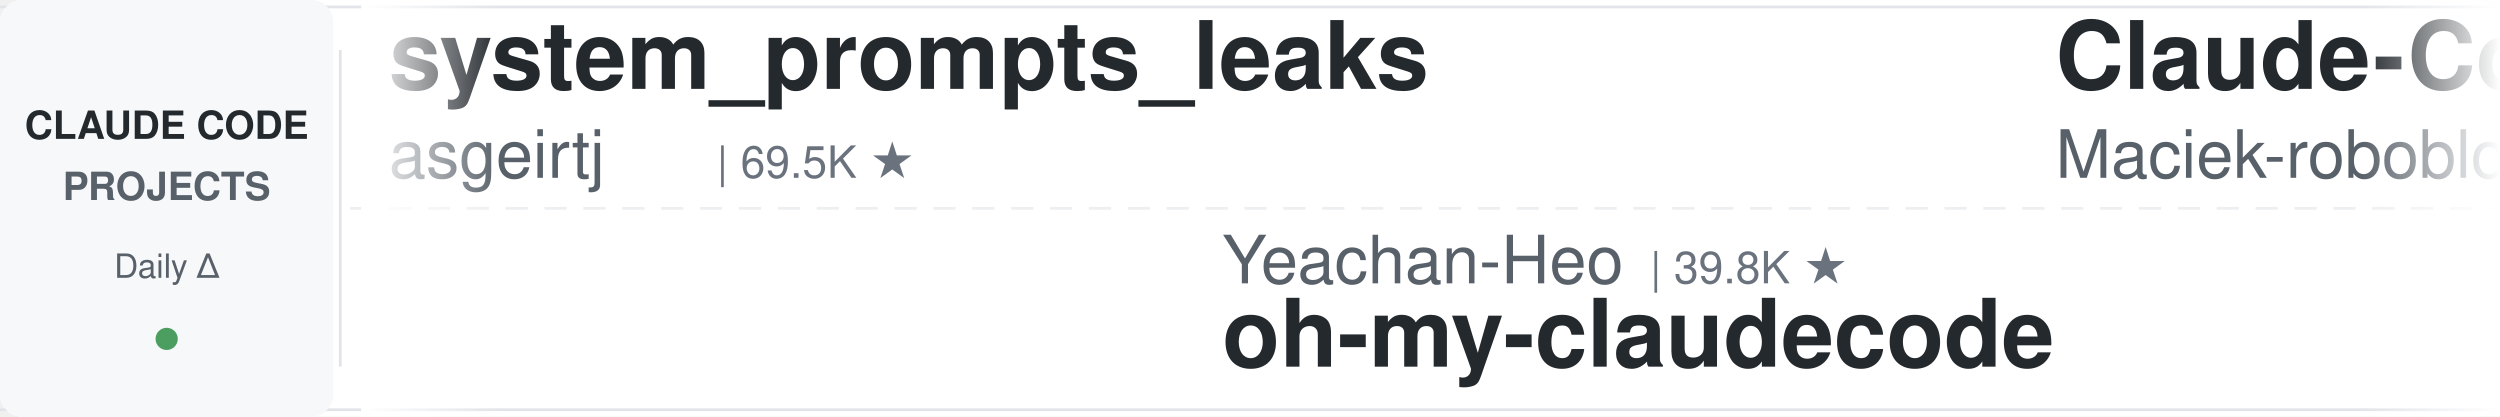
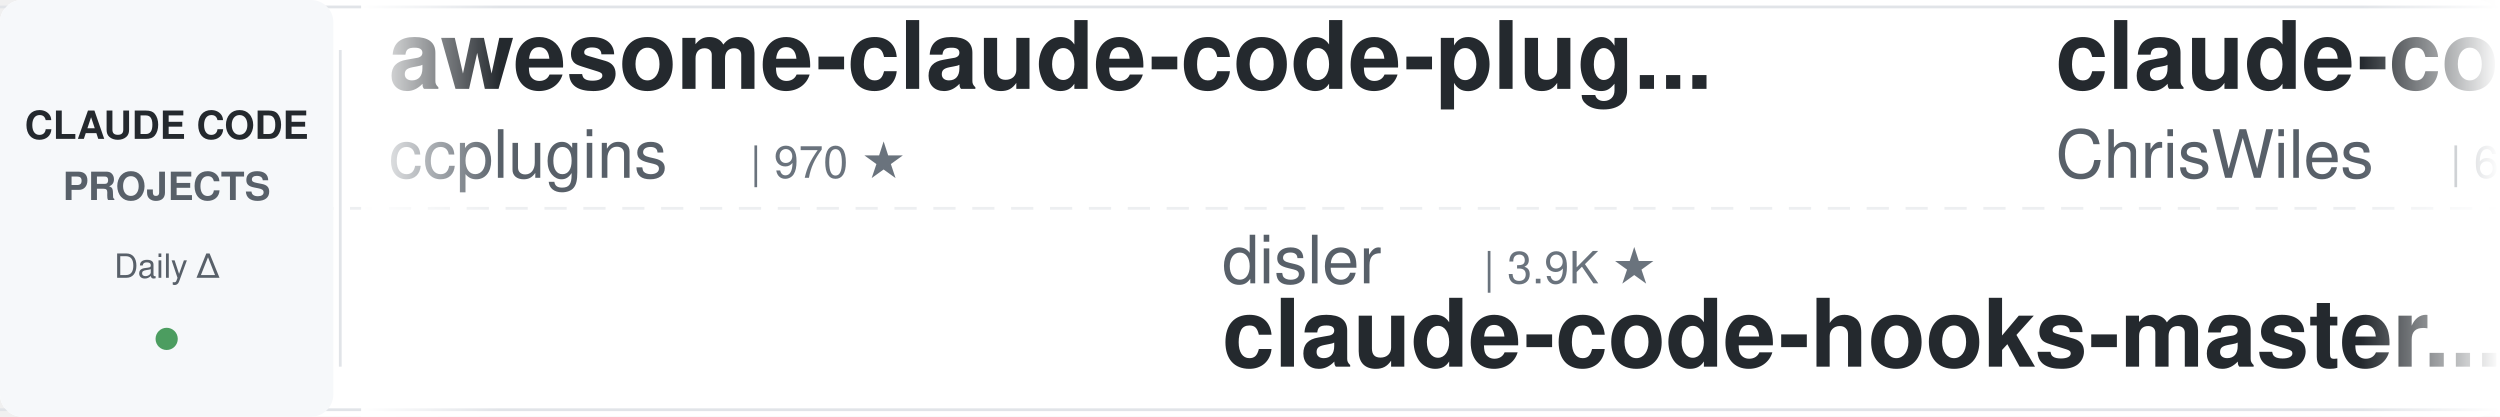
<svg xmlns="http://www.w3.org/2000/svg" width="900" height="150">
  <defs>
    <linearGradient id="leftFade" x1="0%" y1="0%" x2="100%" y2="0%">
      <stop offset="0%" style="stop-color:#ffffff;stop-opacity:1" />
      <stop offset="100%" style="stop-color:#ffffff;stop-opacity:0" />
    </linearGradient>
    <linearGradient id="rightFade" x1="0%" y1="0%" x2="100%" y2="0%">
      <stop offset="0%" style="stop-color:#ffffff;stop-opacity:0" />
      <stop offset="100%" style="stop-color:#ffffff;stop-opacity:1" />
    </linearGradient>
  </defs>
  <rect width="900" height="150" fill="#ffffff" rx="8" />
  <rect x="0" y="2" width="900" height="1" fill="#e1e4e8" />
  <rect x="0" y="147" width="900" height="1" fill="#e1e4e8" />
  <line x1="0" y1="75" x2="900" y2="75" stroke="#e1e4e8" stroke-width="1" stroke-dasharray="8 6" opacity="0.6" />
  <rect x="0" y="0" width="120" height="150" fill="#f6f8fa" rx="8" />
  <text x="60" y="50" font-family="-apple-system, BlinkMacSystemFont, 'Segoe UI', Helvetica, Arial, sans-serif" font-size="14" font-weight="600" fill="#24292e" text-anchor="middle">CLAUDE CODE</text>
  <text x="60" y="72" font-family="-apple-system, BlinkMacSystemFont, 'Segoe UI', Helvetica, Arial, sans-serif" font-size="14" font-weight="600" fill="#586069" text-anchor="middle">PROJECTS</text>
  <text x="60" y="100" font-family="-apple-system, BlinkMacSystemFont, 'Segoe UI', Helvetica, Arial, sans-serif" font-size="12" font-weight="500" fill="#586069" text-anchor="middle">Daily Δ</text>
  <circle cx="60" cy="122" r="4" fill="#22863a" opacity="0.8" />
  <rect x="122" y="18" width="1" height="114" fill="#e1e4e8" />
  <clipPath id="tickerClip">
    <rect x="130" y="0" width="770" height="150" />
  </clipPath>
  <g clip-path="url(#tickerClip)">
    <g id="tickerItems">
      <animateTransform attributeName="transform" attributeType="XML" type="translate" from="0 0" to="-3000 0" dur="54s" repeatCount="indefinite" />
      <g transform="translate(0, 0)">
-         <text x="140" y="32" font-family="-apple-system, BlinkMacSystemFont, 'Segoe UI', Helvetica, Arial, sans-serif" font-size="34" font-weight="600" fill="#24292e">system_prompts_leaks</text>
-         <text x="140" y="64" font-family="-apple-system, BlinkMacSystemFont, 'Segoe UI', Helvetica, Arial, sans-serif" font-size="24" font-weight="400" fill="#586069">asgeirtj</text>
-         <text x="258" y="64" font-family="-apple-system, BlinkMacSystemFont, 'Segoe UI', Helvetica, Arial, sans-serif" font-size="16" font-weight="500" fill="#6a737d">| 69.5K ★</text>
+         <text x="140" y="32" font-family="-apple-system, BlinkMacSystemFont, 'Segoe UI', Helvetica, Arial, sans-serif" font-size="34" font-weight="600" fill="#24292e">awesome-claude-code-plug...</text>
+         <text x="140" y="64" font-family="-apple-system, BlinkMacSystemFont, 'Segoe UI', Helvetica, Arial, sans-serif" font-size="24" font-weight="400" fill="#586069">ccplugins</text>
+         <text x="270" y="64" font-family="-apple-system, BlinkMacSystemFont, 'Segoe UI', Helvetica, Arial, sans-serif" font-size="16" font-weight="500" fill="#6a737d">| 970 ★</text>
      </g>
      <g transform="translate(300, 0)">
-         <text x="140" y="102" font-family="-apple-system, BlinkMacSystemFont, 'Segoe UI', Helvetica, Arial, sans-serif" font-size="24" font-weight="400" fill="#586069">Yeachan-Heo</text>
-         <text x="294" y="102" font-family="-apple-system, BlinkMacSystemFont, 'Segoe UI', Helvetica, Arial, sans-serif" font-size="16" font-weight="500" fill="#6a737d">| 39.8K ★</text>
-         <text x="140" y="132" font-family="-apple-system, BlinkMacSystemFont, 'Segoe UI', Helvetica, Arial, sans-serif" font-size="34" font-weight="600" fill="#24292e">oh-my-claudecode</text>
+         <text x="140" y="102" font-family="-apple-system, BlinkMacSystemFont, 'Segoe UI', Helvetica, Arial, sans-serif" font-size="24" font-weight="400" fill="#586069">disler</text>
+         <text x="234" y="102" font-family="-apple-system, BlinkMacSystemFont, 'Segoe UI', Helvetica, Arial, sans-serif" font-size="16" font-weight="500" fill="#6a737d">| 3.9K ★</text>
+         <text x="140" y="132" font-family="-apple-system, BlinkMacSystemFont, 'Segoe UI', Helvetica, Arial, sans-serif" font-size="34" font-weight="600" fill="#24292e">claude-code-hooks-master...</text>
      </g>
      <g transform="translate(600, 0)">
-         <text x="140" y="32" font-family="-apple-system, BlinkMacSystemFont, 'Segoe UI', Helvetica, Arial, sans-serif" font-size="34" font-weight="600" fill="#24292e">Claude-Code-Usage-Monito...</text>
-         <text x="140" y="64" font-family="-apple-system, BlinkMacSystemFont, 'Segoe UI', Helvetica, Arial, sans-serif" font-size="24" font-weight="400" fill="#586069">Maciek-roboblog</text>
-         <text x="342" y="64" font-family="-apple-system, BlinkMacSystemFont, 'Segoe UI', Helvetica, Arial, sans-serif" font-size="16" font-weight="500" fill="#6a737d">| 8.7K ★</text>
+         <text x="140" y="32" font-family="-apple-system, BlinkMacSystemFont, 'Segoe UI', Helvetica, Arial, sans-serif" font-size="34" font-weight="600" fill="#24292e">claude-code-showcase</text>
+         <text x="140" y="64" font-family="-apple-system, BlinkMacSystemFont, 'Segoe UI', Helvetica, Arial, sans-serif" font-size="24" font-weight="400" fill="#586069">ChrisWiles</text>
+         <text x="282" y="64" font-family="-apple-system, BlinkMacSystemFont, 'Segoe UI', Helvetica, Arial, sans-serif" font-size="16" font-weight="500" fill="#6a737d">| 6.1K ★</text>
      </g>
      <g transform="translate(900, 0)">
-         <text x="140" y="102" font-family="-apple-system, BlinkMacSystemFont, 'Segoe UI', Helvetica, Arial, sans-serif" font-size="24" font-weight="400" fill="#586069">lorryjovens-hub</text>
-         <text x="342" y="102" font-family="-apple-system, BlinkMacSystemFont, 'Segoe UI', Helvetica, Arial, sans-serif" font-size="16" font-weight="500" fill="#6a737d">| 1.7K ★</text>
-         <text x="140" y="132" font-family="-apple-system, BlinkMacSystemFont, 'Segoe UI', Helvetica, Arial, sans-serif" font-size="34" font-weight="600" fill="#24292e">claude-code-rust</text>
+         <text x="140" y="102" font-family="-apple-system, BlinkMacSystemFont, 'Segoe UI', Helvetica, Arial, sans-serif" font-size="24" font-weight="400" fill="#586069">zebbern</text>
+         <text x="246" y="102" font-family="-apple-system, BlinkMacSystemFont, 'Segoe UI', Helvetica, Arial, sans-serif" font-size="16" font-weight="500" fill="#6a737d">| 4.7K ★</text>
+         <text x="140" y="132" font-family="-apple-system, BlinkMacSystemFont, 'Segoe UI', Helvetica, Arial, sans-serif" font-size="34" font-weight="600" fill="#24292e">claude-code-guide</text>
      </g>
      <g transform="translate(1200, 0)">
-         <text x="140" y="32" font-family="-apple-system, BlinkMacSystemFont, 'Segoe UI', Helvetica, Arial, sans-serif" font-size="34" font-weight="600" fill="#24292e">claude-code-telegram</text>
-         <text x="140" y="64" font-family="-apple-system, BlinkMacSystemFont, 'Segoe UI', Helvetica, Arial, sans-serif" font-size="24" font-weight="400" fill="#586069">overwirehq</text>
-         <text x="282" y="64" font-family="-apple-system, BlinkMacSystemFont, 'Segoe UI', Helvetica, Arial, sans-serif" font-size="16" font-weight="500" fill="#6a737d">| 2.8K ★</text>
+         <text x="140" y="32" font-family="-apple-system, BlinkMacSystemFont, 'Segoe UI', Helvetica, Arial, sans-serif" font-size="34" font-weight="600" fill="#24292e">arcads-claude-code</text>
+         <text x="140" y="64" font-family="-apple-system, BlinkMacSystemFont, 'Segoe UI', Helvetica, Arial, sans-serif" font-size="24" font-weight="400" fill="#586069">krusemediallc</text>
+         <text x="318" y="64" font-family="-apple-system, BlinkMacSystemFont, 'Segoe UI', Helvetica, Arial, sans-serif" font-size="16" font-weight="500" fill="#6a737d">| 1.6K ★</text>
      </g>
      <g transform="translate(1500, 0)">
-         <text x="140" y="102" font-family="-apple-system, BlinkMacSystemFont, 'Segoe UI', Helvetica, Arial, sans-serif" font-size="24" font-weight="400" fill="#586069">pedrohcgs</text>
-         <text x="270" y="102" font-family="-apple-system, BlinkMacSystemFont, 'Segoe UI', Helvetica, Arial, sans-serif" font-size="16" font-weight="500" fill="#6a737d">| 1.7K ★</text>
-         <text x="140" y="132" font-family="-apple-system, BlinkMacSystemFont, 'Segoe UI', Helvetica, Arial, sans-serif" font-size="34" font-weight="600" fill="#24292e">claude-code-my-workflow</text>
+         <text x="140" y="102" font-family="-apple-system, BlinkMacSystemFont, 'Segoe UI', Helvetica, Arial, sans-serif" font-size="24" font-weight="400" fill="#586069">farion1231</text>
+         <text x="282" y="102" font-family="-apple-system, BlinkMacSystemFont, 'Segoe UI', Helvetica, Arial, sans-serif" font-size="16" font-weight="500" fill="#6a737d">| 143.3K ★</text>
+         <text x="140" y="132" font-family="-apple-system, BlinkMacSystemFont, 'Segoe UI', Helvetica, Arial, sans-serif" font-size="34" font-weight="600" fill="#24292e">cc-switch</text>
      </g>
      <g transform="translate(1800, 0)">
-         <text x="140" y="32" font-family="-apple-system, BlinkMacSystemFont, 'Segoe UI', Helvetica, Arial, sans-serif" font-size="34" font-weight="600" fill="#24292e">claude-code-from-source</text>
-         <text x="140" y="64" font-family="-apple-system, BlinkMacSystemFont, 'Segoe UI', Helvetica, Arial, sans-serif" font-size="24" font-weight="400" fill="#586069">alejandrobalderas</text>
-         <text x="366" y="64" font-family="-apple-system, BlinkMacSystemFont, 'Segoe UI', Helvetica, Arial, sans-serif" font-size="16" font-weight="500" fill="#6a737d">| 3.0K ★</text>
+         <text x="140" y="32" font-family="-apple-system, BlinkMacSystemFont, 'Segoe UI', Helvetica, Arial, sans-serif" font-size="34" font-weight="600" fill="#24292e">everything-claude-code</text>
+         <text x="140" y="64" font-family="-apple-system, BlinkMacSystemFont, 'Segoe UI', Helvetica, Arial, sans-serif" font-size="24" font-weight="400" fill="#586069">WorldFlowAI</text>
+         <text x="294" y="64" font-family="-apple-system, BlinkMacSystemFont, 'Segoe UI', Helvetica, Arial, sans-serif" font-size="16" font-weight="500" fill="#6a737d">| 4.5K ★</text>
      </g>
      <g transform="translate(2100, 0)">
-         <text x="140" y="102" font-family="-apple-system, BlinkMacSystemFont, 'Segoe UI', Helvetica, Arial, sans-serif" font-size="24" font-weight="400" fill="#586069">Donchitos</text>
-         <text x="270" y="102" font-family="-apple-system, BlinkMacSystemFont, 'Segoe UI', Helvetica, Arial, sans-serif" font-size="16" font-weight="500" fill="#6a737d">| 26.2K ★</text>
-         <text x="140" y="132" font-family="-apple-system, BlinkMacSystemFont, 'Segoe UI', Helvetica, Arial, sans-serif" font-size="34" font-weight="600" fill="#24292e">Claude-Code-Game-Studios</text>
+         <text x="140" y="102" font-family="-apple-system, BlinkMacSystemFont, 'Segoe UI', Helvetica, Arial, sans-serif" font-size="24" font-weight="400" fill="#586069">oboard</text>
+         <text x="234" y="102" font-family="-apple-system, BlinkMacSystemFont, 'Segoe UI', Helvetica, Arial, sans-serif" font-size="16" font-weight="500" fill="#6a737d">| 3.3K ★</text>
+         <text x="140" y="132" font-family="-apple-system, BlinkMacSystemFont, 'Segoe UI', Helvetica, Arial, sans-serif" font-size="34" font-weight="600" fill="#24292e">claude-code-rev</text>
      </g>
      <g transform="translate(2400, 0)">
-         <text x="140" y="32" font-family="-apple-system, BlinkMacSystemFont, 'Segoe UI', Helvetica, Arial, sans-serif" font-size="34" font-weight="600" fill="#24292e">claude-code-proxy</text>
-         <text x="140" y="64" font-family="-apple-system, BlinkMacSystemFont, 'Segoe UI', Helvetica, Arial, sans-serif" font-size="24" font-weight="400" fill="#586069">1rgs</text>
-         <text x="210" y="64" font-family="-apple-system, BlinkMacSystemFont, 'Segoe UI', Helvetica, Arial, sans-serif" font-size="16" font-weight="500" fill="#6a737d">| 3.8K ★</text>
+         <text x="140" y="32" font-family="-apple-system, BlinkMacSystemFont, 'Segoe UI', Helvetica, Arial, sans-serif" font-size="34" font-weight="600" fill="#24292e">claude-code-from-scratch</text>
+         <text x="140" y="64" font-family="-apple-system, BlinkMacSystemFont, 'Segoe UI', Helvetica, Arial, sans-serif" font-size="24" font-weight="400" fill="#586069">Windy3f3f3f3f</text>
+         <text x="318" y="64" font-family="-apple-system, BlinkMacSystemFont, 'Segoe UI', Helvetica, Arial, sans-serif" font-size="16" font-weight="500" fill="#6a737d">| 2.7K ★</text>
      </g>
      <g transform="translate(2700, 0)">
-         <text x="140" y="102" font-family="-apple-system, BlinkMacSystemFont, 'Segoe UI', Helvetica, Arial, sans-serif" font-size="24" font-weight="400" fill="#586069">fuergaosi233</text>
-         <text x="306" y="102" font-family="-apple-system, BlinkMacSystemFont, 'Segoe UI', Helvetica, Arial, sans-serif" font-size="16" font-weight="500" fill="#6a737d">| 2.8K ★</text>
-         <text x="140" y="132" font-family="-apple-system, BlinkMacSystemFont, 'Segoe UI', Helvetica, Arial, sans-serif" font-size="34" font-weight="600" fill="#24292e">claude-code-proxy</text>
+         <text x="140" y="102" font-family="-apple-system, BlinkMacSystemFont, 'Segoe UI', Helvetica, Arial, sans-serif" font-size="24" font-weight="400" fill="#586069">anthropics</text>
+         <text x="282" y="102" font-family="-apple-system, BlinkMacSystemFont, 'Segoe UI', Helvetica, Arial, sans-serif" font-size="16" font-weight="500" fill="#6a737d">| 1.0K ★</text>
+         <text x="140" y="132" font-family="-apple-system, BlinkMacSystemFont, 'Segoe UI', Helvetica, Arial, sans-serif" font-size="34" font-weight="600" fill="#24292e">claude-code-base-action</text>
      </g>
      <g transform="translate(3000, 0)">
-         <text x="140" y="32" font-family="-apple-system, BlinkMacSystemFont, 'Segoe UI', Helvetica, Arial, sans-serif" font-size="34" font-weight="600" fill="#24292e">system_prompts_leaks</text>
-         <text x="140" y="64" font-family="-apple-system, BlinkMacSystemFont, 'Segoe UI', Helvetica, Arial, sans-serif" font-size="24" font-weight="400" fill="#586069">asgeirtj</text>
-         <text x="258" y="64" font-family="-apple-system, BlinkMacSystemFont, 'Segoe UI', Helvetica, Arial, sans-serif" font-size="16" font-weight="500" fill="#6a737d">| 69.5K ★</text>
+         <text x="140" y="32" font-family="-apple-system, BlinkMacSystemFont, 'Segoe UI', Helvetica, Arial, sans-serif" font-size="34" font-weight="600" fill="#24292e">awesome-claude-code-plug...</text>
+         <text x="140" y="64" font-family="-apple-system, BlinkMacSystemFont, 'Segoe UI', Helvetica, Arial, sans-serif" font-size="24" font-weight="400" fill="#586069">ccplugins</text>
+         <text x="270" y="64" font-family="-apple-system, BlinkMacSystemFont, 'Segoe UI', Helvetica, Arial, sans-serif" font-size="16" font-weight="500" fill="#6a737d">| 970 ★</text>
      </g>
      <g transform="translate(3300, 0)">
-         <text x="140" y="102" font-family="-apple-system, BlinkMacSystemFont, 'Segoe UI', Helvetica, Arial, sans-serif" font-size="24" font-weight="400" fill="#586069">Yeachan-Heo</text>
-         <text x="294" y="102" font-family="-apple-system, BlinkMacSystemFont, 'Segoe UI', Helvetica, Arial, sans-serif" font-size="16" font-weight="500" fill="#6a737d">| 39.8K ★</text>
-         <text x="140" y="132" font-family="-apple-system, BlinkMacSystemFont, 'Segoe UI', Helvetica, Arial, sans-serif" font-size="34" font-weight="600" fill="#24292e">oh-my-claudecode</text>
+         <text x="140" y="102" font-family="-apple-system, BlinkMacSystemFont, 'Segoe UI', Helvetica, Arial, sans-serif" font-size="24" font-weight="400" fill="#586069">disler</text>
+         <text x="234" y="102" font-family="-apple-system, BlinkMacSystemFont, 'Segoe UI', Helvetica, Arial, sans-serif" font-size="16" font-weight="500" fill="#6a737d">| 3.9K ★</text>
+         <text x="140" y="132" font-family="-apple-system, BlinkMacSystemFont, 'Segoe UI', Helvetica, Arial, sans-serif" font-size="34" font-weight="600" fill="#24292e">claude-code-hooks-master...</text>
      </g>
      <g transform="translate(3600, 0)">
-         <text x="140" y="32" font-family="-apple-system, BlinkMacSystemFont, 'Segoe UI', Helvetica, Arial, sans-serif" font-size="34" font-weight="600" fill="#24292e">Claude-Code-Usage-Monito...</text>
-         <text x="140" y="64" font-family="-apple-system, BlinkMacSystemFont, 'Segoe UI', Helvetica, Arial, sans-serif" font-size="24" font-weight="400" fill="#586069">Maciek-roboblog</text>
-         <text x="342" y="64" font-family="-apple-system, BlinkMacSystemFont, 'Segoe UI', Helvetica, Arial, sans-serif" font-size="16" font-weight="500" fill="#6a737d">| 8.7K ★</text>
+         <text x="140" y="32" font-family="-apple-system, BlinkMacSystemFont, 'Segoe UI', Helvetica, Arial, sans-serif" font-size="34" font-weight="600" fill="#24292e">claude-code-showcase</text>
+         <text x="140" y="64" font-family="-apple-system, BlinkMacSystemFont, 'Segoe UI', Helvetica, Arial, sans-serif" font-size="24" font-weight="400" fill="#586069">ChrisWiles</text>
+         <text x="282" y="64" font-family="-apple-system, BlinkMacSystemFont, 'Segoe UI', Helvetica, Arial, sans-serif" font-size="16" font-weight="500" fill="#6a737d">| 6.1K ★</text>
      </g>
      <g transform="translate(3900, 0)">
-         <text x="140" y="102" font-family="-apple-system, BlinkMacSystemFont, 'Segoe UI', Helvetica, Arial, sans-serif" font-size="24" font-weight="400" fill="#586069">lorryjovens-hub</text>
-         <text x="342" y="102" font-family="-apple-system, BlinkMacSystemFont, 'Segoe UI', Helvetica, Arial, sans-serif" font-size="16" font-weight="500" fill="#6a737d">| 1.7K ★</text>
-         <text x="140" y="132" font-family="-apple-system, BlinkMacSystemFont, 'Segoe UI', Helvetica, Arial, sans-serif" font-size="34" font-weight="600" fill="#24292e">claude-code-rust</text>
+         <text x="140" y="102" font-family="-apple-system, BlinkMacSystemFont, 'Segoe UI', Helvetica, Arial, sans-serif" font-size="24" font-weight="400" fill="#586069">zebbern</text>
+         <text x="246" y="102" font-family="-apple-system, BlinkMacSystemFont, 'Segoe UI', Helvetica, Arial, sans-serif" font-size="16" font-weight="500" fill="#6a737d">| 4.7K ★</text>
+         <text x="140" y="132" font-family="-apple-system, BlinkMacSystemFont, 'Segoe UI', Helvetica, Arial, sans-serif" font-size="34" font-weight="600" fill="#24292e">claude-code-guide</text>
      </g>
    </g>
  </g>
  <rect x="130" y="0" width="50" height="150" fill="url(#leftFade)" />
  <rect x="850" y="0" width="50" height="150" fill="url(#rightFade)" />
</svg>
